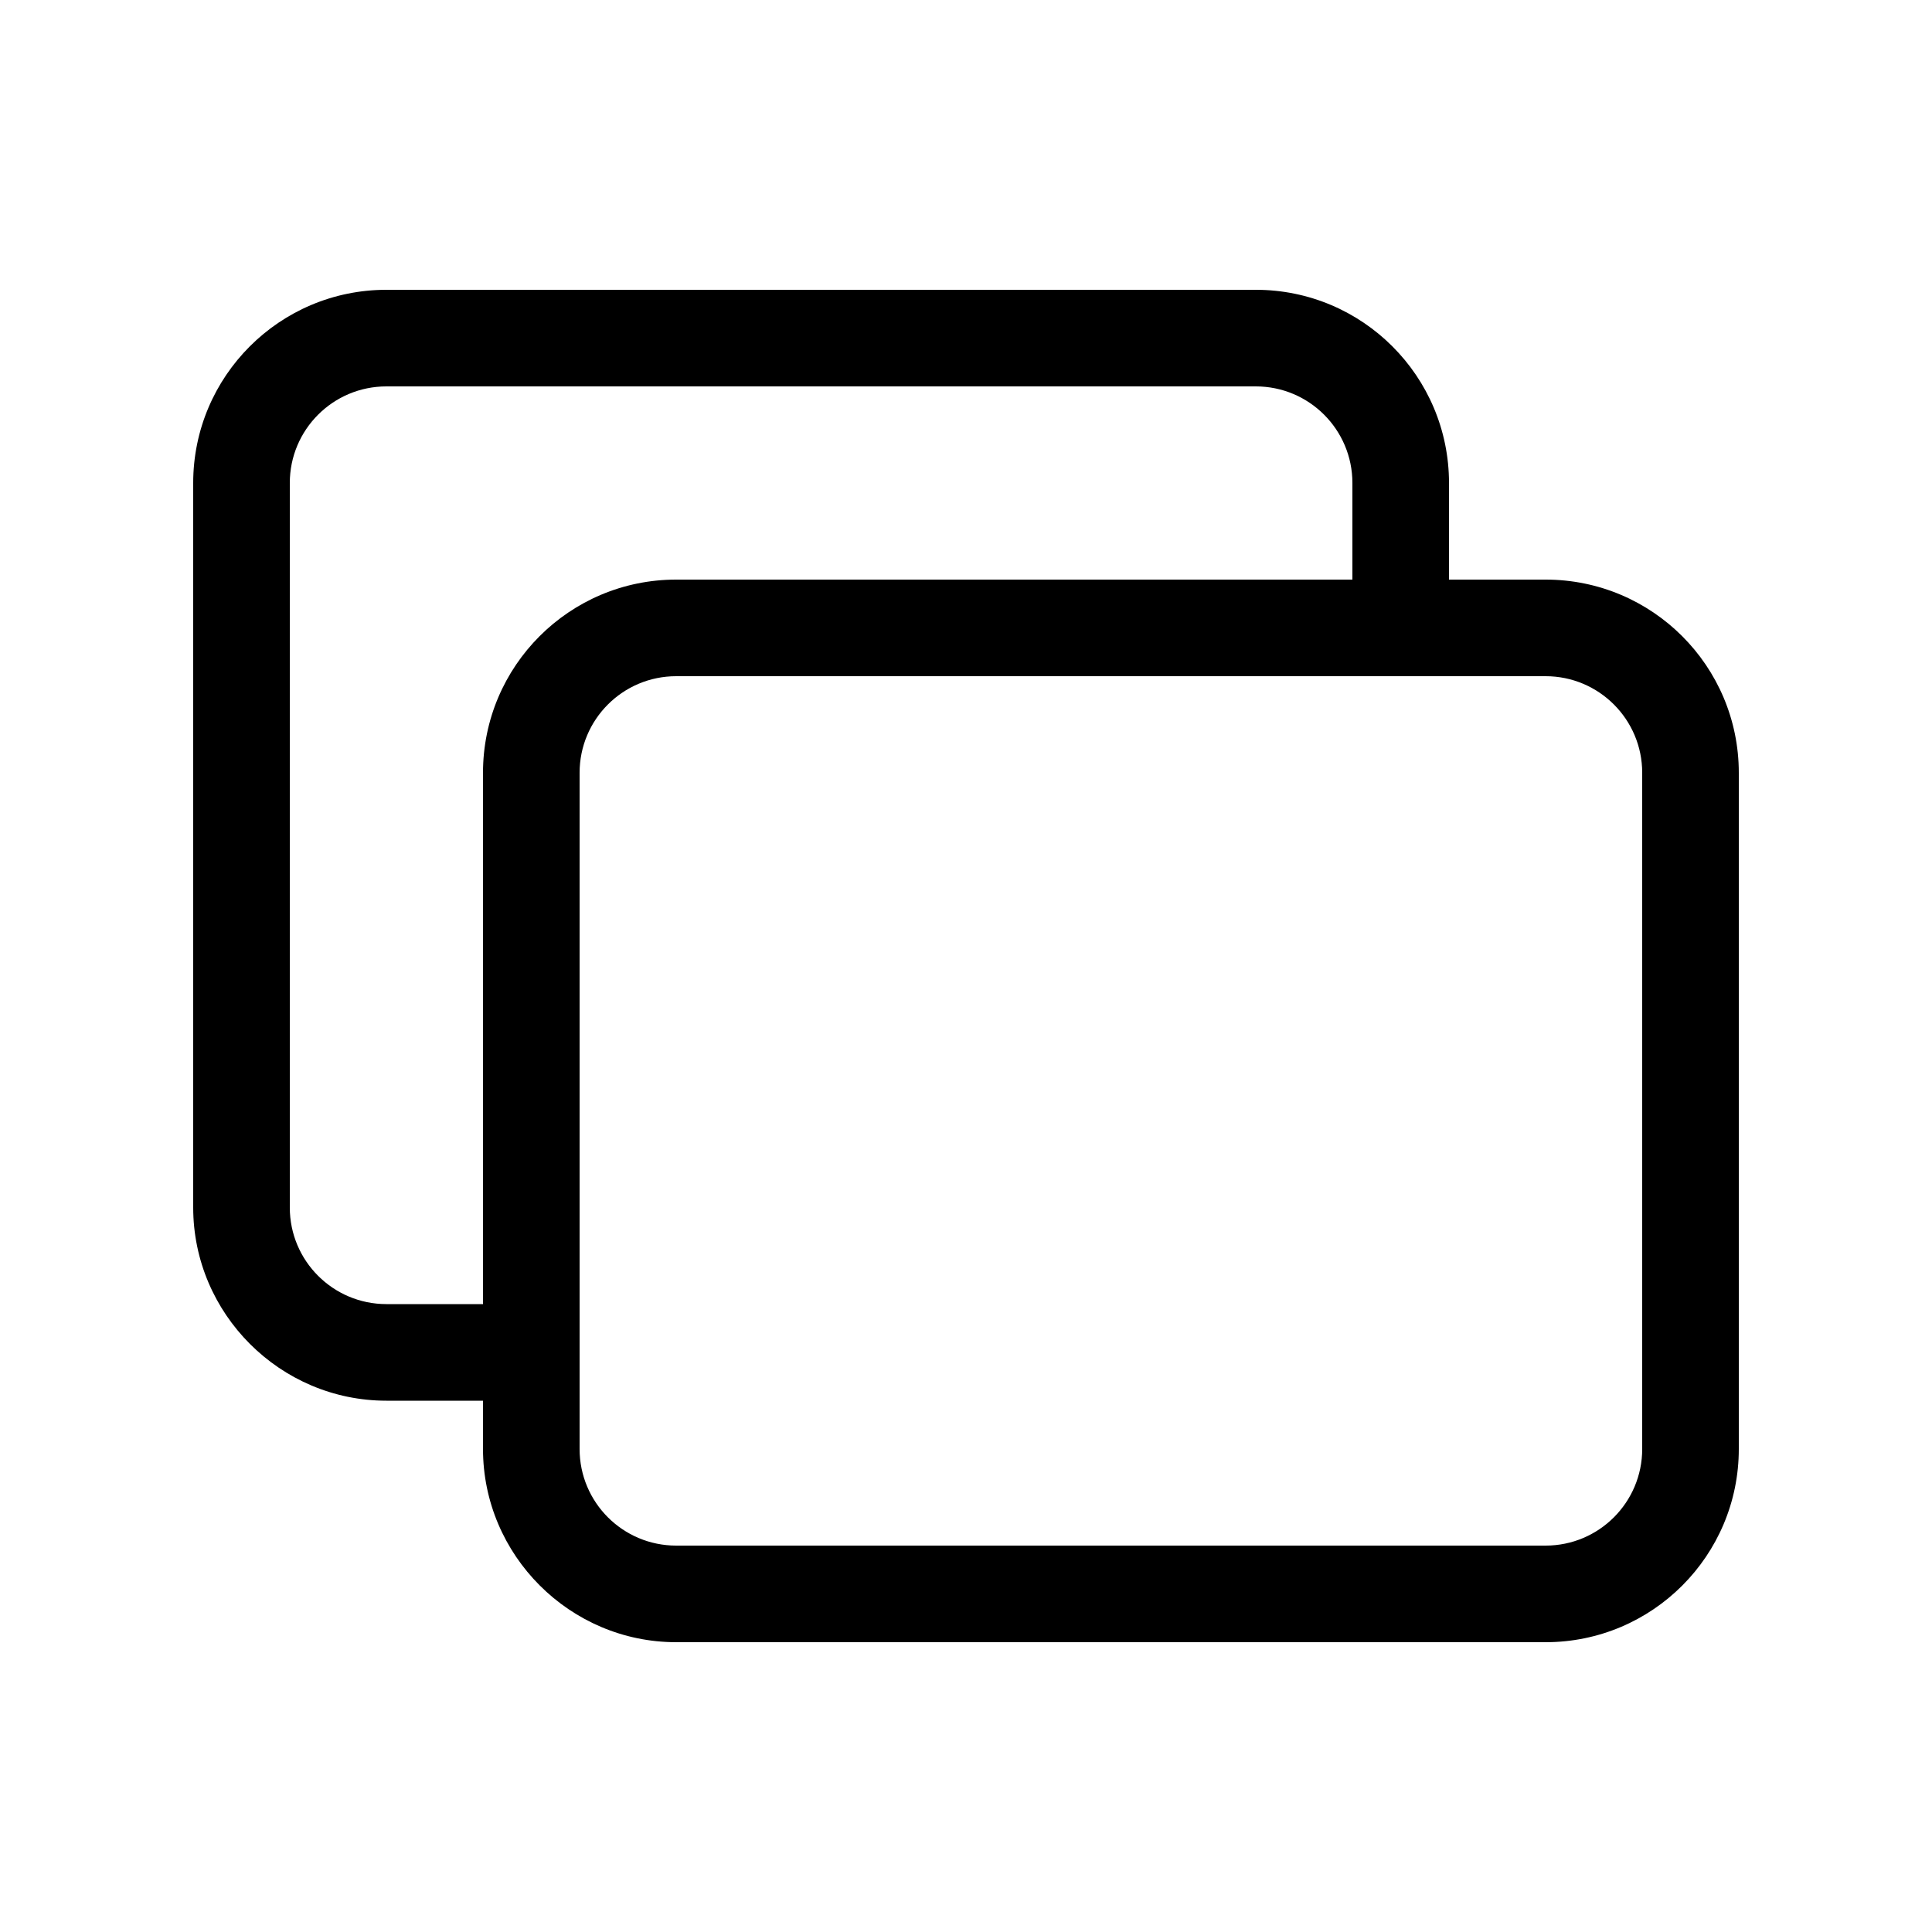
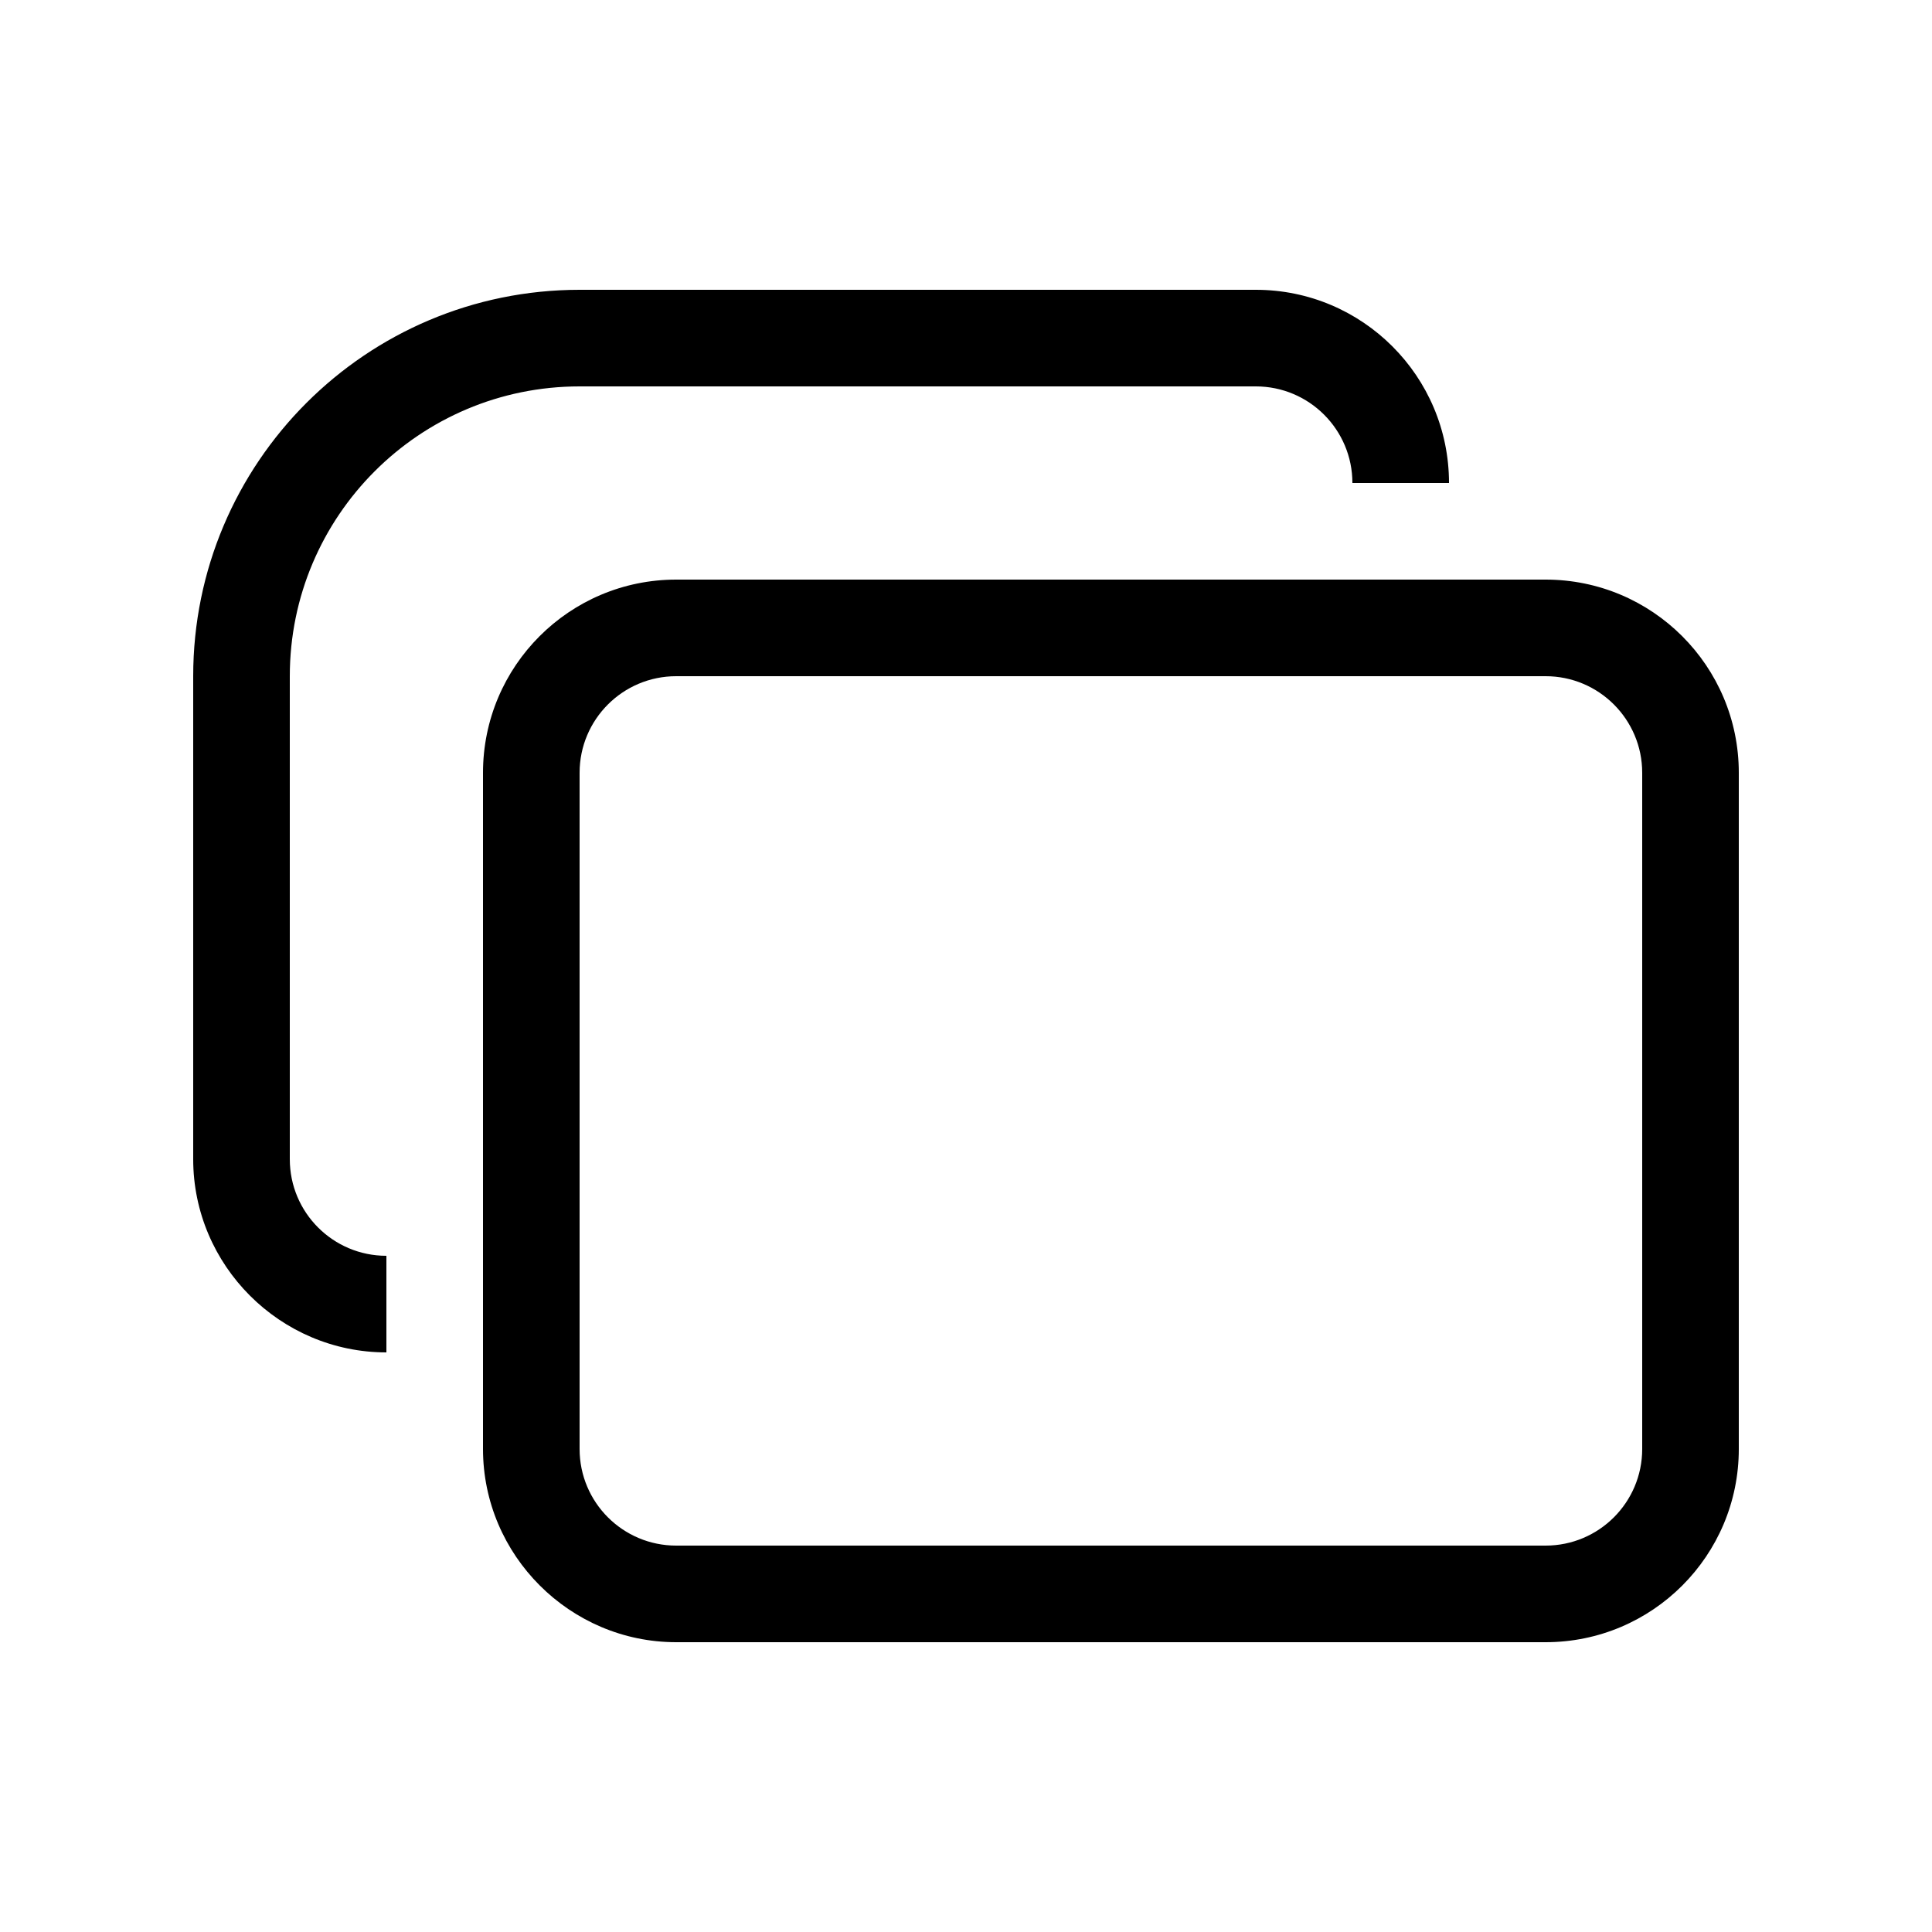
<svg xmlns="http://www.w3.org/2000/svg" width="20" height="20" viewBox="0 0 20 20">
-   <path d="M4 3a2 2 0 00-2 2v7.5c0 1.1.9 2 2 2h1v.5c0 1.1.9 2 2 2h9a2 2 0 002-2V8a2 2 0 00-2-2h-1V5a2 2 0 00-2-2H4zm10 3H7a2 2 0 00-2 2v5.5H4a1 1 0 01-1-1V5a1 1 0 011-1h9a1 1 0 011 1v1zM6 8a1 1 0 011-1h9a1 1 0 011 1v7a1 1 0 01-1 1H7a1 1 0 01-1-1V8z" />
+   <path d="M6 3a4 4 0 00-4 4v5c0 1.1.9 2 2 2v-1a1 1 0 01-1-1V7a3 3 0 013-3h7a1 1 0 011 1h1a2 2 0 00-2-2H6zm1 3a2 2 0 00-2 2v7c0 1.1.9 2 2 2h9a2 2 0 002-2V8a2 2 0 00-2-2H7zM6 8a1 1 0 011-1h9a1 1 0 011 1v7a1 1 0 01-1 1H7a1 1 0 01-1-1V8z" />
</svg>
